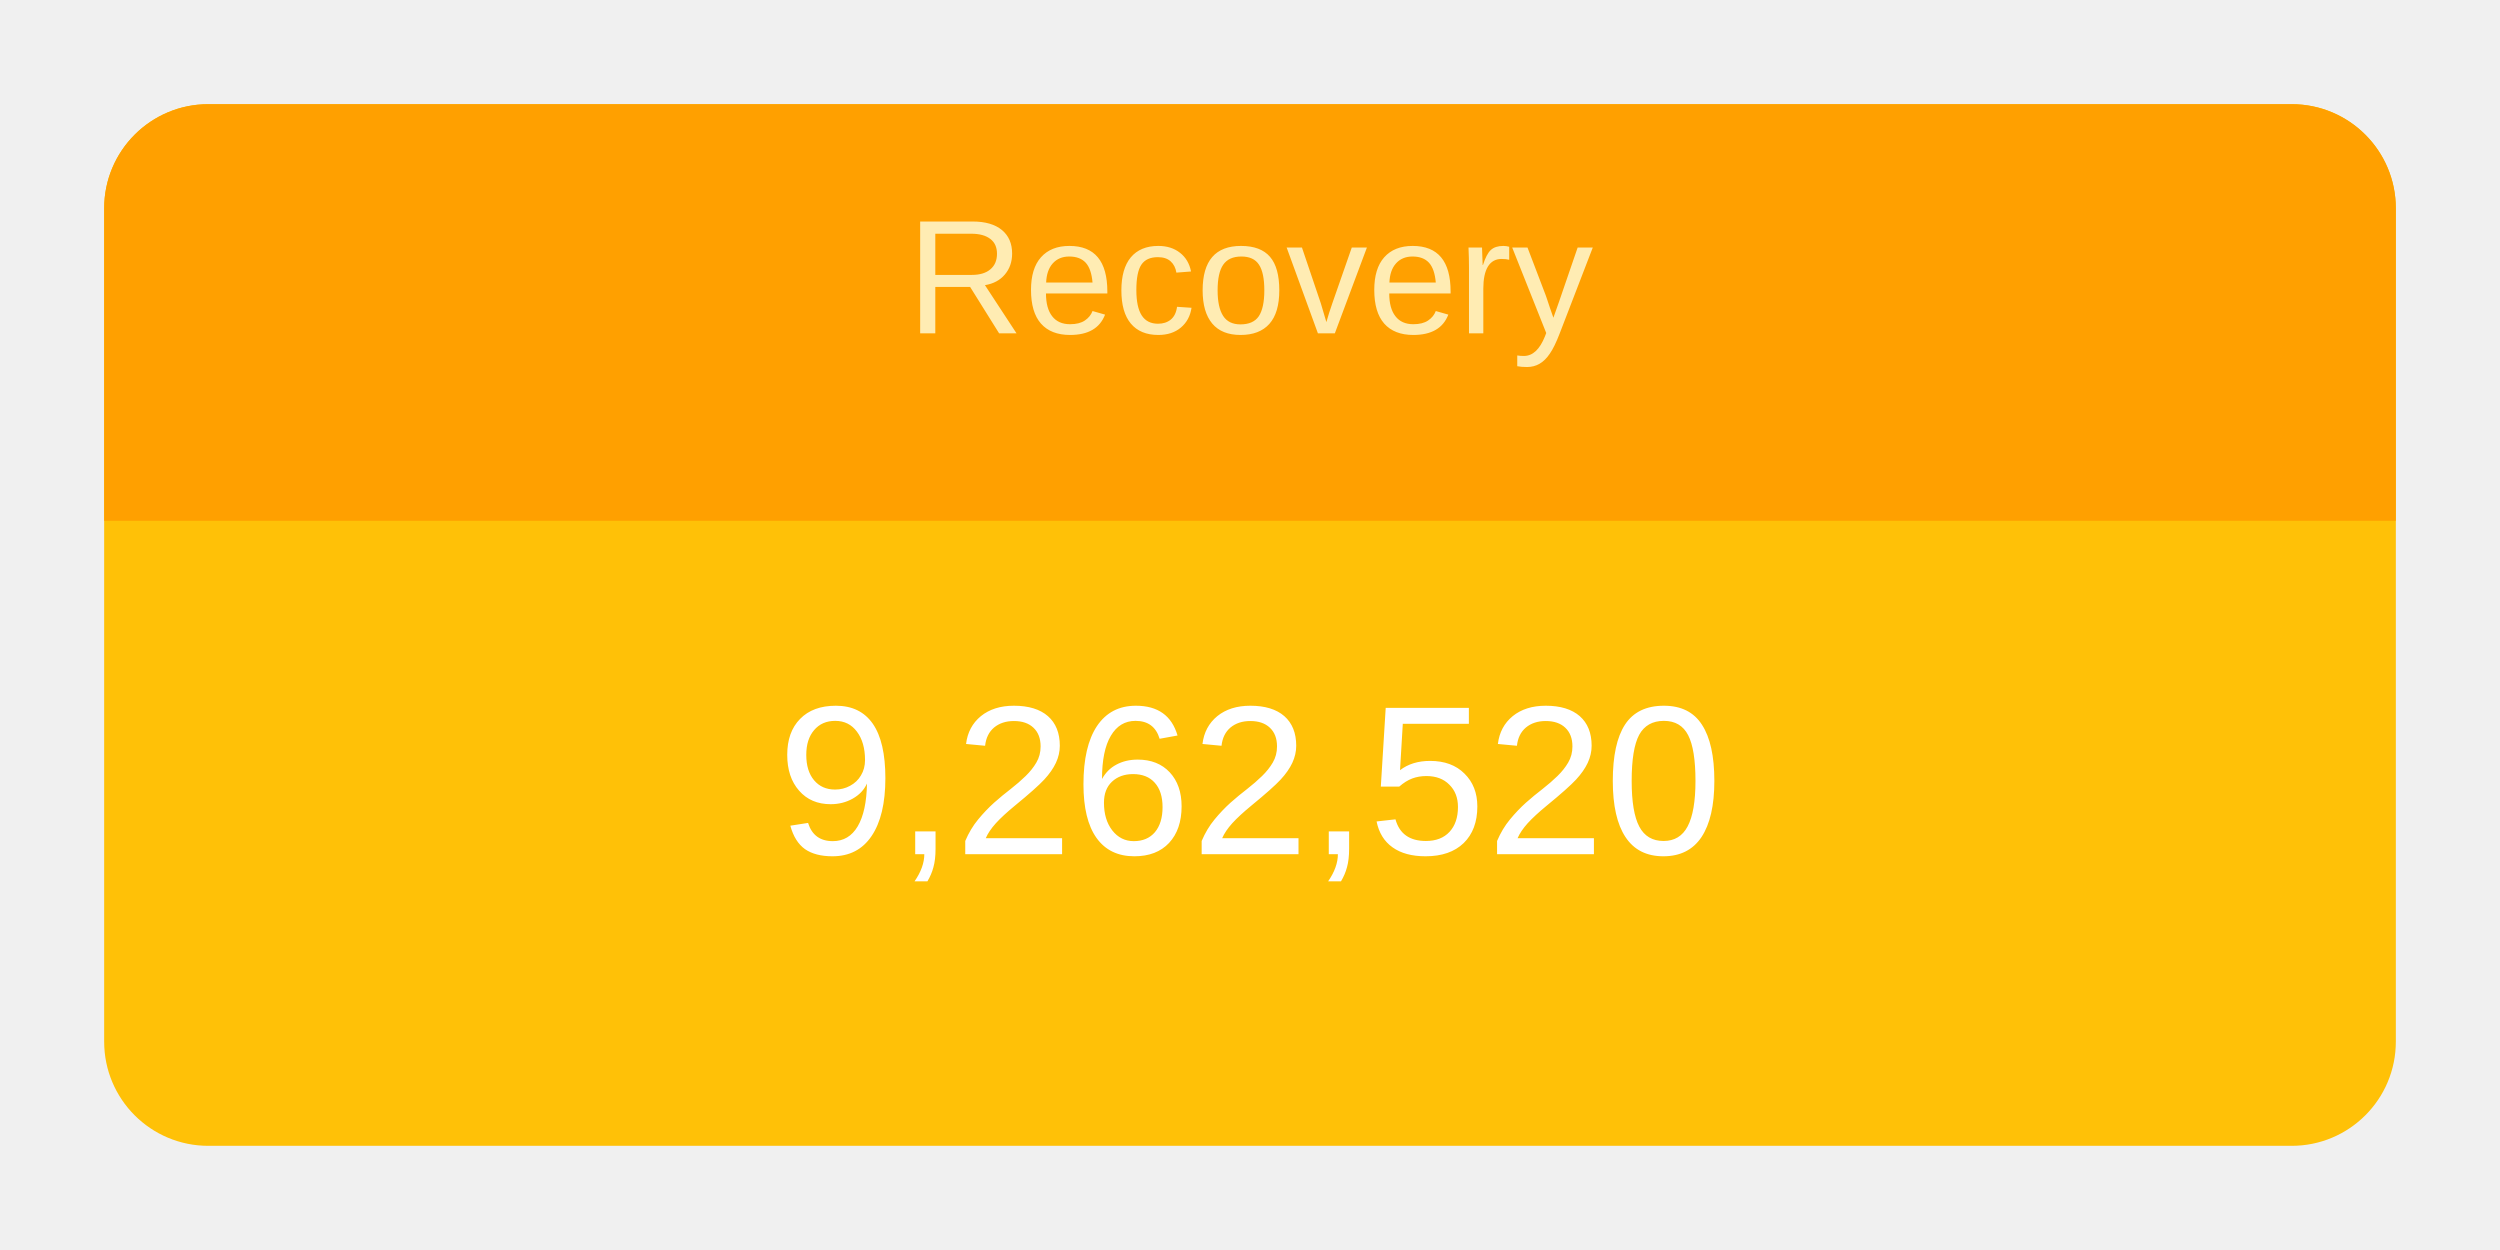
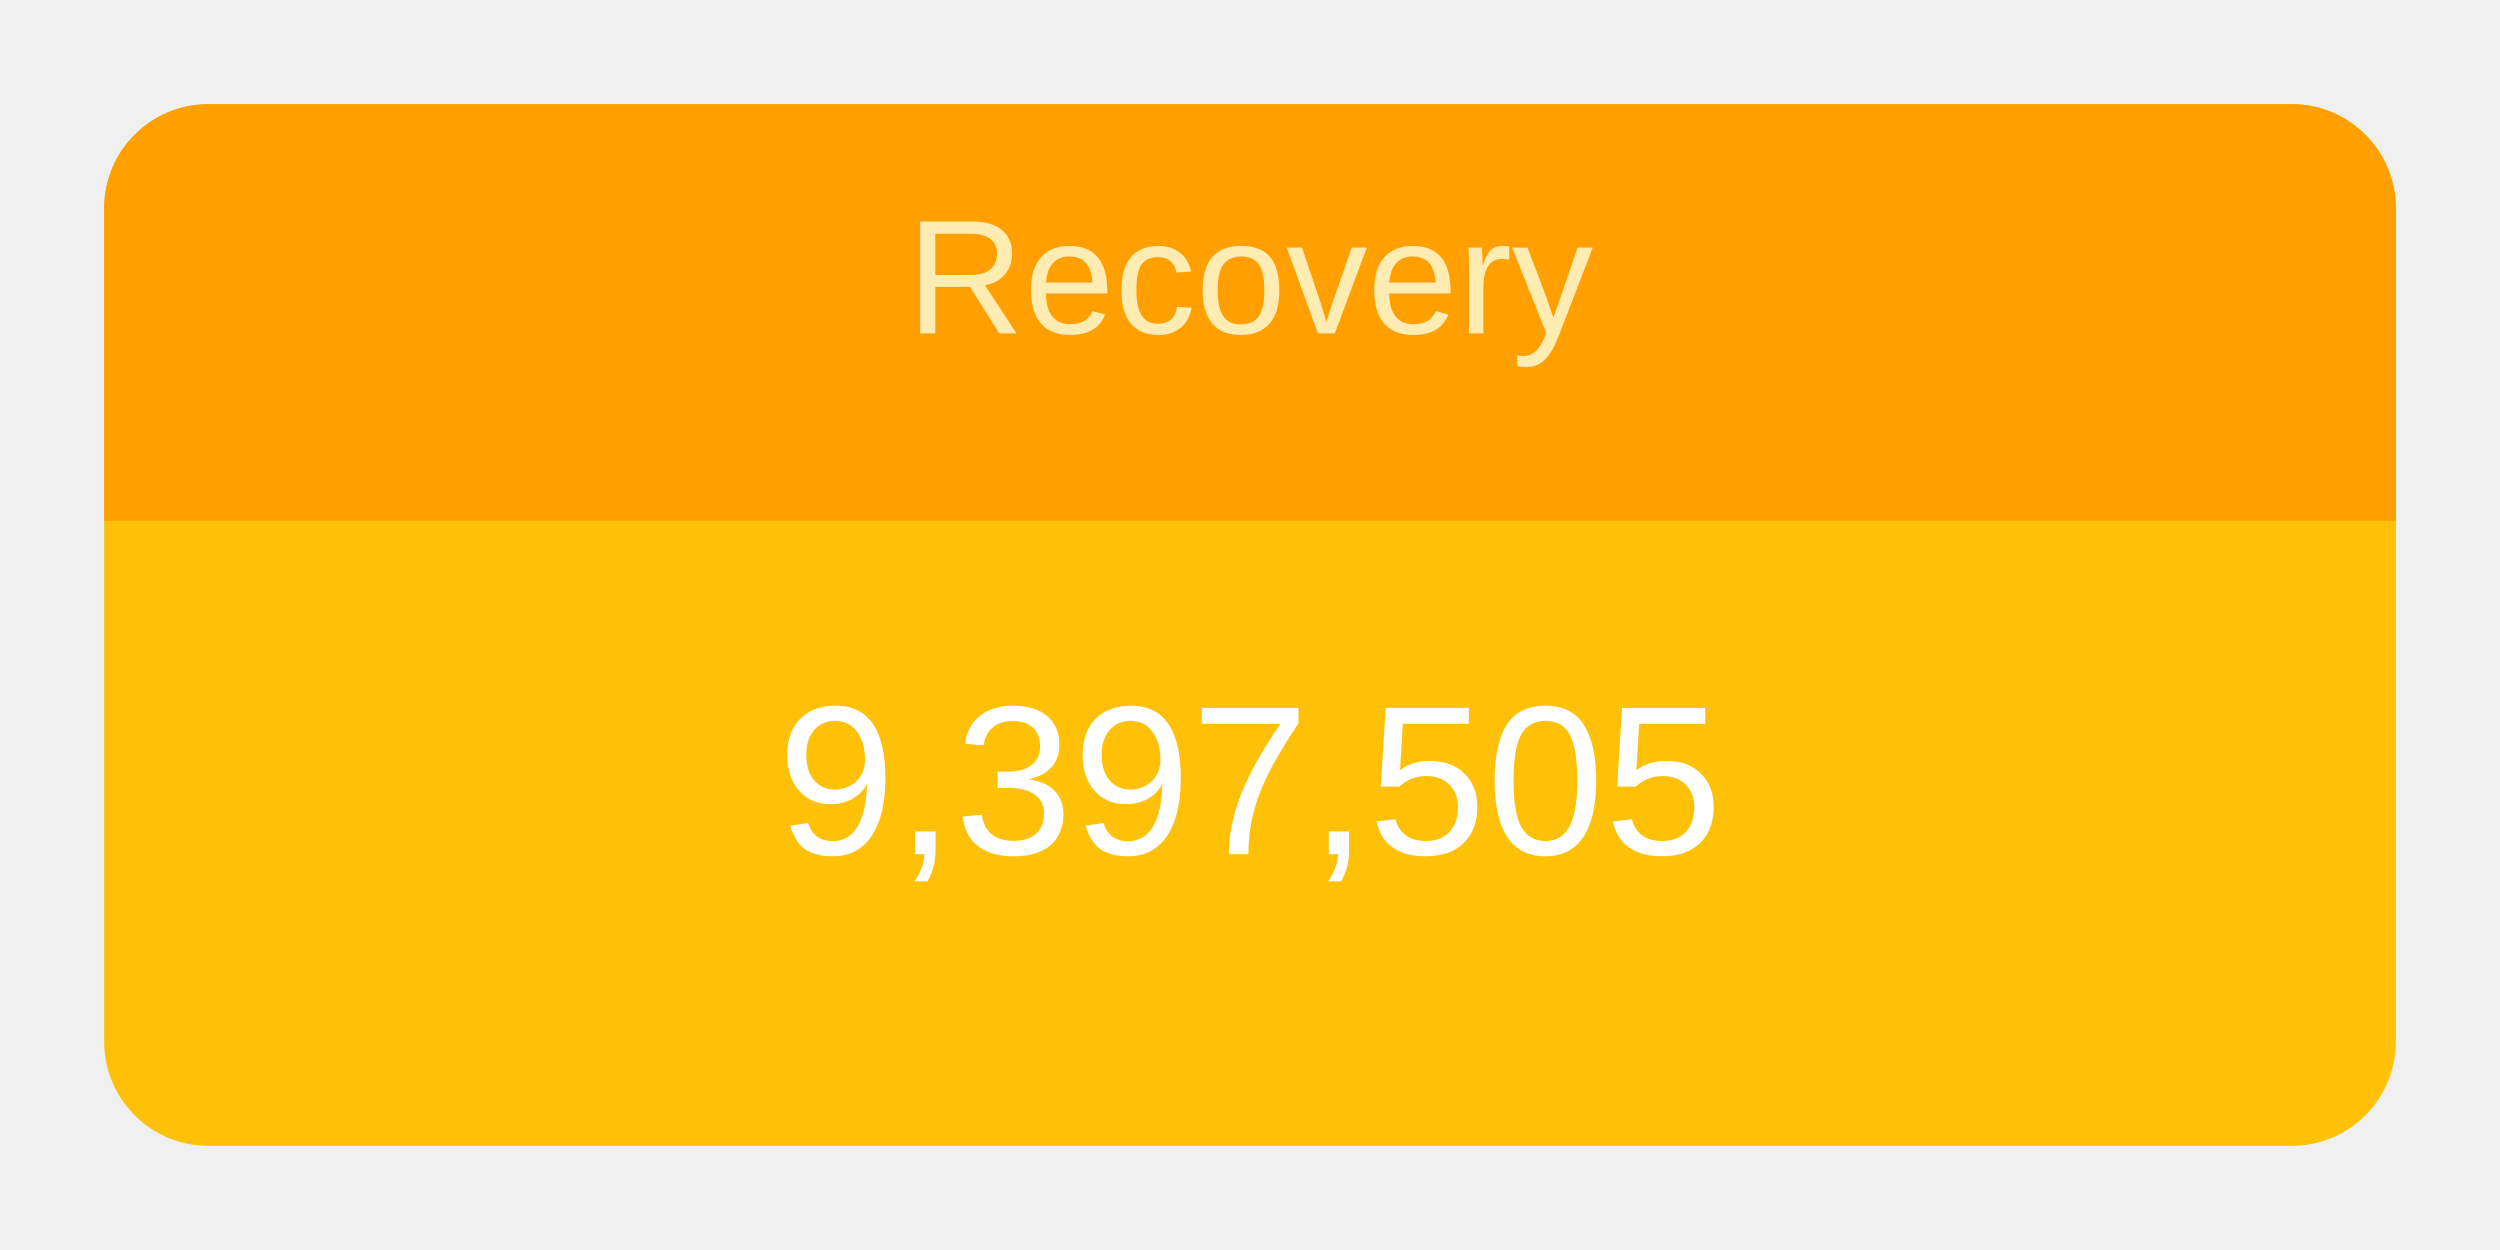
<svg xmlns="http://www.w3.org/2000/svg" height="120" viewBox="" width="240">
  <g transform="translate(10,10)">
    <rect rx="10" ry="10" width="220" height="100" style="fill: #ffc107; stroke-width: 5;" />
    <svg width="220" height="100">
      <text x="50%" y="72%" alignment-baseline="middle" text-anchor="middle" fill="white" font-size="1.7em" font-family="Arial, Helvetica, sans-serif">
-         9,262,520
+         9,397,505
      </text>
    </svg>
    <path fill="#FFA000" d=" M 210 0              a 10 10 0 0 1 10 10              v 30             h-220             v-30             a 10 10 0 0 1 10 -10" />
    <svg width="220" height="40">
      <text x="50%" y="55%" alignment-baseline="middle" text-anchor="middle" fill="#FFECB3" font-size="1.3em" font-family="Arial, Helvetica, sans-serif">
        Recovery
      </text>
    </svg>
  </g>
</svg>
